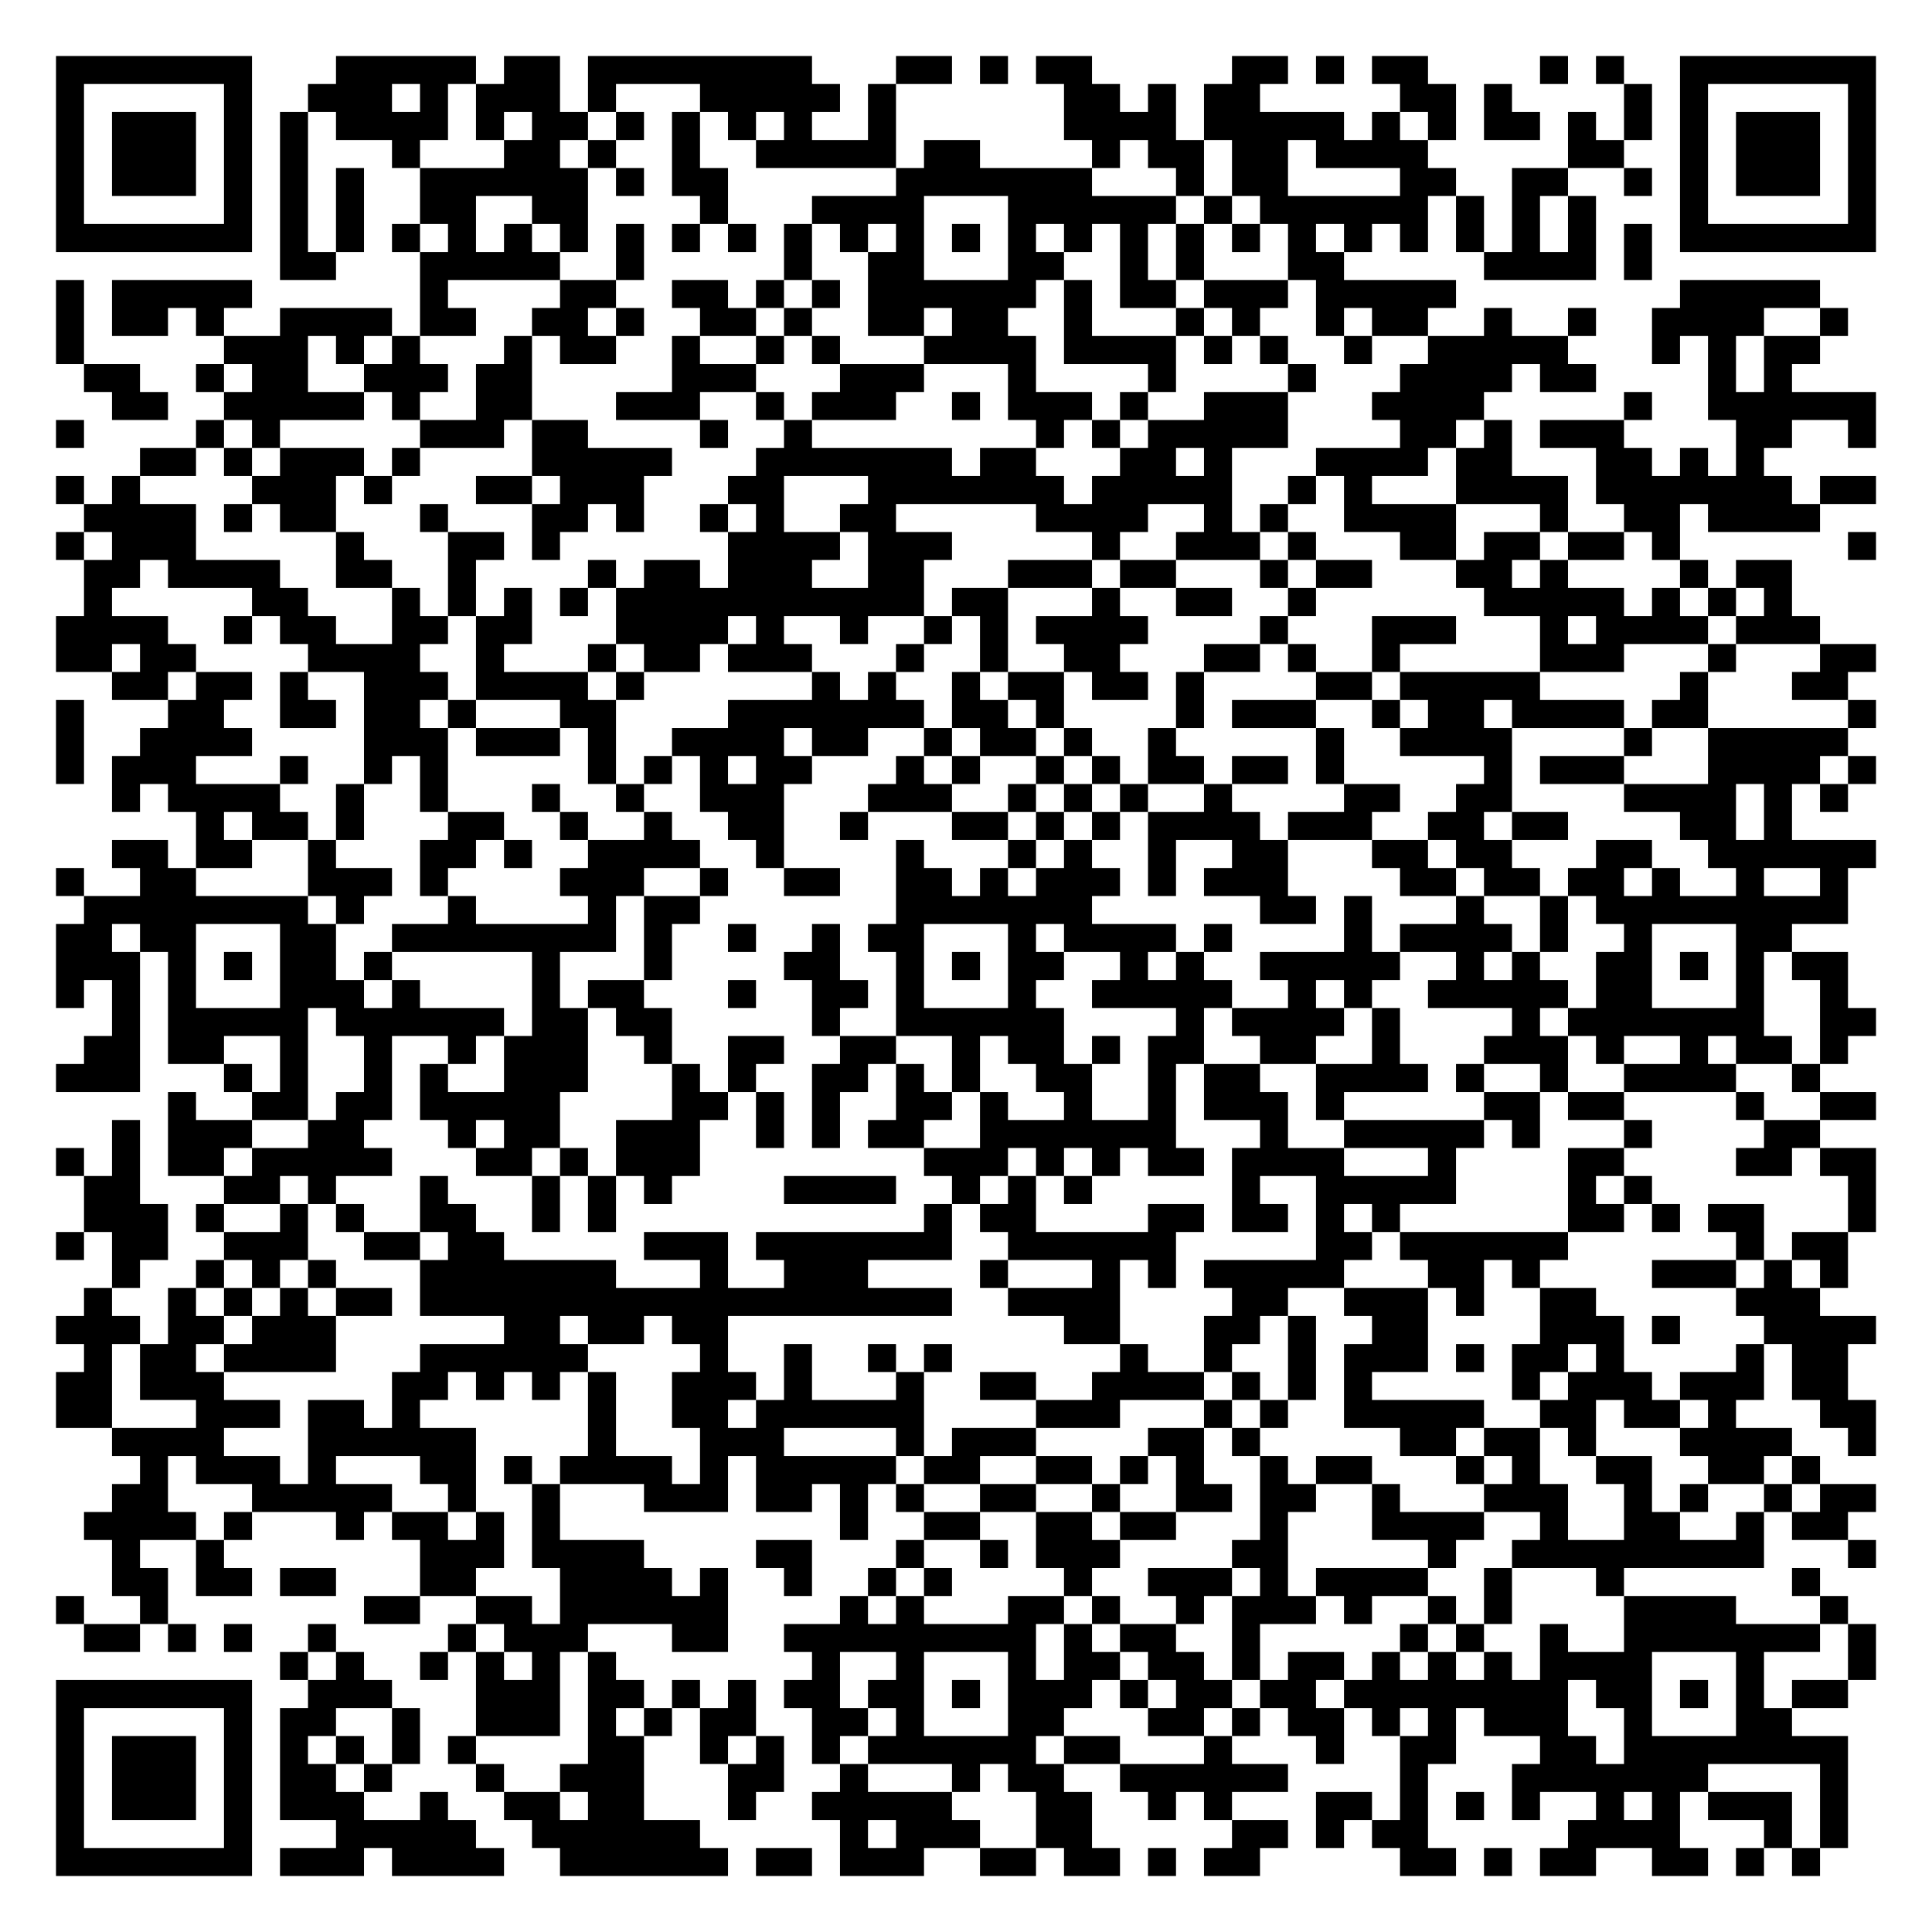
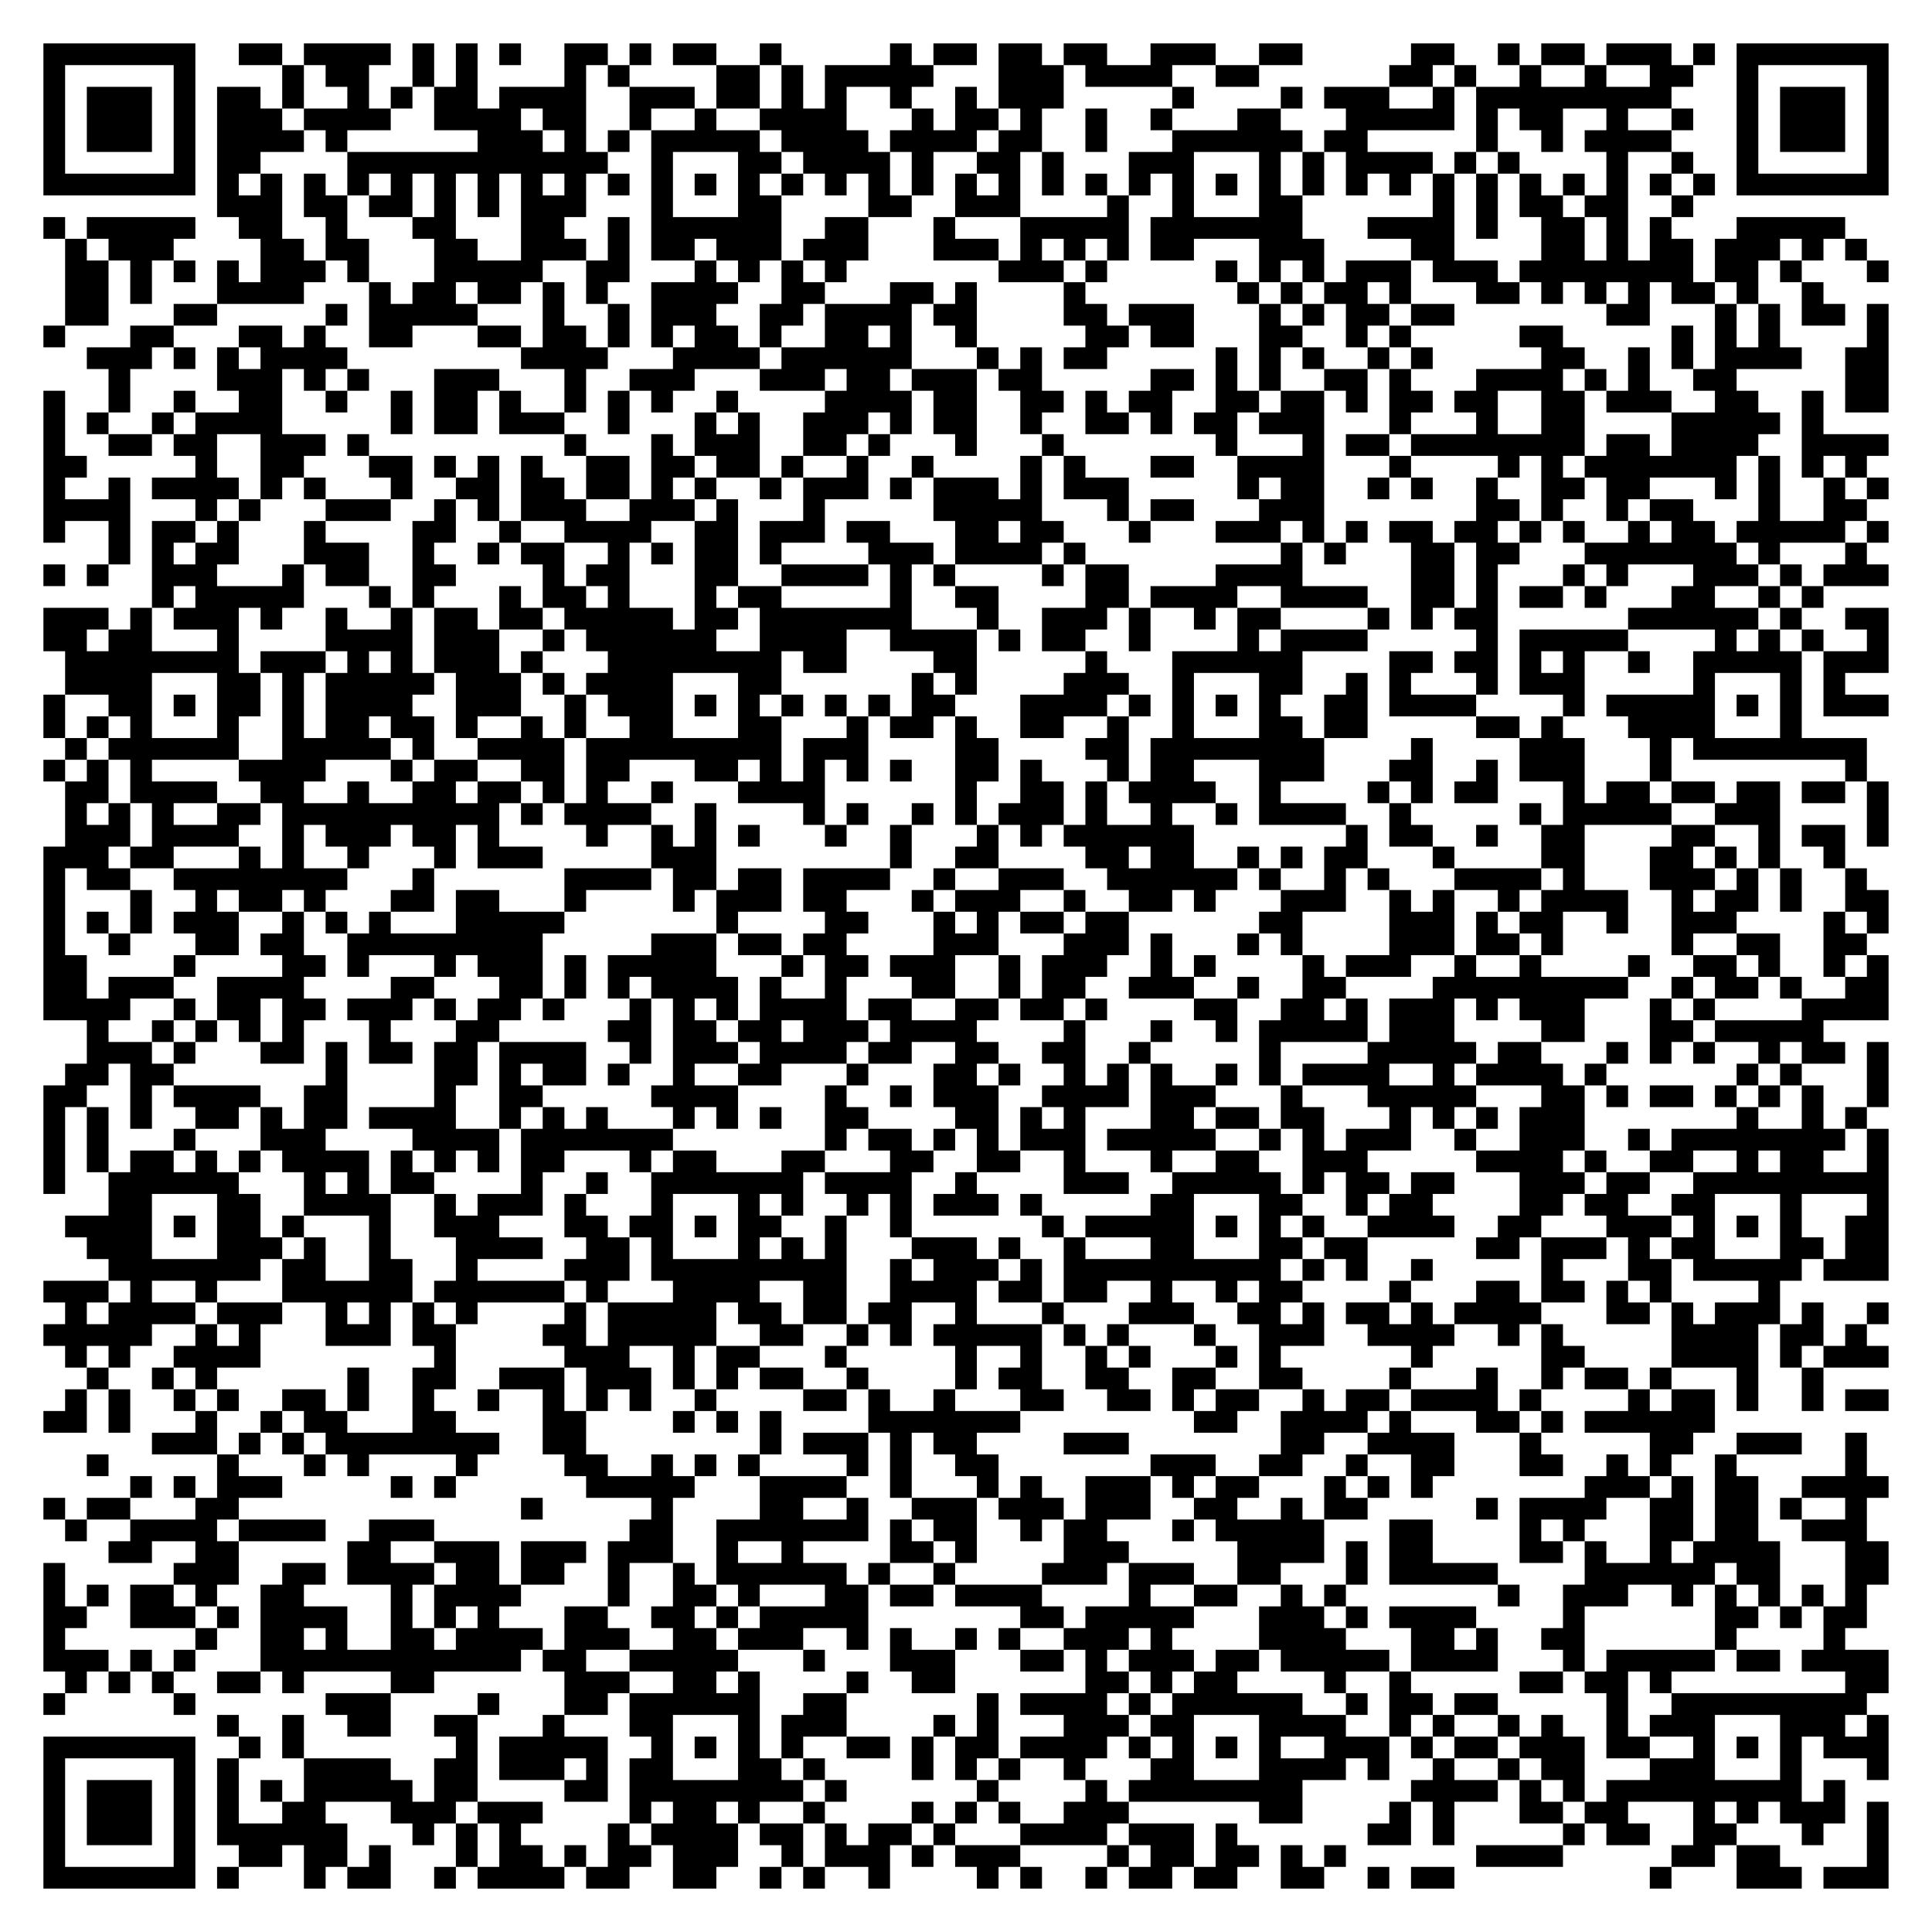
- <svg xmlns="http://www.w3.org/2000/svg" width="276" height="276" class="segno">
+ <svg xmlns="http://www.w3.org/2000/svg" width="356" height="356" class="segno">
  <g transform="scale(4)">
-     <path fill="#fff" d="M0 0h69v69h-69z" />
-     <path class="qrline" stroke="#000" d="M2 2.5h7m3 0h5m1 0h2m1 0h8m3 0h2m1 0h1m1 0h2m5 0h2m1 0h1m1 0h2m4 0h1m1 0h1m2 0h7m-65 1h1m5 0h1m2 0h3m1 0h1m1 0h3m1 0h1m3 0h5m1 0h1m6 0h2m1 0h1m1 0h2m5 0h2m1 0h1m4 0h1m1 0h1m5 0h1m-65 1h1m1 0h3m1 0h1m1 0h1m1 0h4m1 0h1m1 0h2m1 0h1m1 0h1m1 0h1m1 0h1m2 0h1m6 0h4m1 0h5m1 0h1m1 0h1m1 0h2m1 0h1m1 0h1m1 0h1m1 0h3m1 0h1m-65 1h1m1 0h3m1 0h1m1 0h1m3 0h1m3 0h2m1 0h1m2 0h1m2 0h5m1 0h2m4 0h1m1 0h2m1 0h2m1 0h4m5 0h2m2 0h1m1 0h3m1 0h1m-65 1h1m1 0h3m1 0h1m1 0h1m1 0h1m2 0h6m1 0h1m1 0h2m6 0h7m3 0h1m1 0h2m4 0h2m2 0h2m2 0h1m1 0h1m1 0h3m1 0h1m-65 1h1m5 0h1m1 0h1m1 0h1m2 0h2m2 0h2m4 0h1m3 0h4m3 0h6m1 0h1m1 0h6m1 0h1m1 0h1m1 0h1m3 0h1m5 0h1m-65 1h7m1 0h1m1 0h1m1 0h1m1 0h1m1 0h1m1 0h1m1 0h1m1 0h1m1 0h1m1 0h1m1 0h1m1 0h1m1 0h1m1 0h1m1 0h1m1 0h1m1 0h1m1 0h1m1 0h1m1 0h1m1 0h1m1 0h1m1 0h1m1 0h1m1 0h1m1 0h7m-57 1h2m3 0h5m2 0h1m5 0h1m2 0h2m3 0h2m2 0h1m1 0h1m3 0h2m5 0h4m1 0h1m-57 1h1m1 0h5m6 0h1m4 0h2m2 0h2m1 0h1m1 0h1m1 0h6m1 0h1m1 0h2m1 0h3m1 0h5m8 0h5m-63 1h1m1 0h2m1 0h1m2 0h4m1 0h2m2 0h2m1 0h1m2 0h2m1 0h1m2 0h2m1 0h2m2 0h1m3 0h1m1 0h1m2 0h1m1 0h2m2 0h1m2 0h1m2 0h4m2 0h1m-64 1h1m5 0h3m1 0h1m1 0h1m3 0h1m1 0h2m2 0h1m2 0h1m1 0h1m3 0h4m1 0h4m1 0h1m1 0h1m2 0h1m2 0h5m3 0h1m1 0h1m1 0h2m-62 1h2m2 0h1m1 0h2m2 0h3m1 0h2m5 0h3m3 0h3m3 0h1m4 0h1m4 0h1m3 0h4m1 0h2m4 0h1m1 0h1m-60 1h2m2 0h5m1 0h1m2 0h2m3 0h3m2 0h1m1 0h3m2 0h1m1 0h3m1 0h1m2 0h3m3 0h4m5 0h1m2 0h6m-65 1h1m4 0h1m1 0h1m5 0h3m1 0h2m4 0h1m2 0h1m8 0h1m1 0h1m1 0h5m4 0h2m1 0h1m1 0h3m4 0h2m2 0h1m-62 1h2m1 0h1m1 0h3m1 0h1m4 0h5m3 0h7m1 0h2m3 0h2m1 0h1m3 0h4m1 0h2m3 0h2m1 0h1m1 0h1m-61 1h1m1 0h1m4 0h3m1 0h1m3 0h2m1 0h3m3 0h2m3 0h7m1 0h5m2 0h1m1 0h1m3 0h4m1 0h7m1 0h2m-64 1h4m1 0h1m1 0h2m3 0h1m3 0h2m1 0h1m2 0h1m1 0h1m2 0h2m5 0h4m2 0h1m1 0h1m2 0h4m3 0h1m2 0h2m1 0h4m-63 1h1m1 0h3m5 0h1m3 0h2m1 0h1m6 0h4m1 0h3m5 0h1m2 0h3m1 0h1m3 0h2m1 0h2m1 0h2m1 0h1m6 0h1m-64 1h2m1 0h4m2 0h2m2 0h1m4 0h1m1 0h2m1 0h3m2 0h2m3 0h3m1 0h2m3 0h1m1 0h2m3 0h2m1 0h1m4 0h1m1 0h2m-61 1h1m5 0h2m3 0h1m1 0h1m1 0h1m1 0h1m1 0h11m1 0h2m3 0h1m2 0h2m2 0h1m6 0h5m1 0h1m1 0h1m1 0h1m-62 1h4m2 0h1m1 0h2m2 0h2m1 0h2m3 0h4m1 0h1m2 0h1m2 0h1m1 0h1m1 0h4m4 0h1m3 0h3m3 0h1m1 0h4m1 0h3m-63 1h2m1 0h2m4 0h4m2 0h1m3 0h1m1 0h2m1 0h3m3 0h1m2 0h1m2 0h2m3 0h2m1 0h1m2 0h1m5 0h3m3 0h1m3 0h2m-63 1h2m1 0h2m1 0h1m2 0h3m1 0h4m1 0h1m6 0h1m1 0h1m2 0h1m1 0h2m1 0h2m1 0h1m4 0h2m1 0h5m5 0h1m3 0h2m-64 1h1m3 0h2m2 0h2m1 0h2m1 0h1m3 0h2m4 0h7m1 0h2m1 0h1m4 0h1m1 0h3m2 0h1m1 0h2m1 0h4m1 0h2m5 0h1m-65 1h1m2 0h4m4 0h3m1 0h3m1 0h1m2 0h4m1 0h2m2 0h1m1 0h2m1 0h1m2 0h1m5 0h1m2 0h4m4 0h1m2 0h5m-64 1h1m1 0h3m3 0h1m2 0h1m1 0h1m5 0h1m1 0h1m1 0h1m1 0h2m3 0h1m1 0h1m2 0h1m1 0h1m1 0h2m1 0h2m1 0h1m5 0h1m1 0h3m3 0h4m1 0h1m-63 1h1m1 0h4m2 0h1m2 0h1m3 0h1m2 0h1m2 0h3m3 0h3m2 0h1m1 0h1m1 0h1m2 0h1m4 0h2m2 0h2m4 0h4m1 0h1m1 0h1m-59 1h1m1 0h2m1 0h1m3 0h2m2 0h1m2 0h1m2 0h2m2 0h1m3 0h2m1 0h1m1 0h1m1 0h4m1 0h3m2 0h2m1 0h2m4 0h2m1 0h1m-60 1h2m1 0h2m2 0h1m3 0h2m1 0h1m2 0h4m2 0h1m4 0h1m3 0h1m1 0h1m2 0h1m2 0h2m3 0h2m1 0h2m3 0h2m2 0h6m-65 1h1m2 0h2m4 0h3m1 0h1m4 0h3m2 0h1m2 0h2m2 0h2m1 0h1m1 0h3m1 0h1m1 0h3m4 0h2m1 0h2m1 0h2m1 0h1m2 0h1m2 0h1m-63 1h8m1 0h1m3 0h1m4 0h1m1 0h2m7 0h7m6 0h2m1 0h1m3 0h1m2 0h1m1 0h9m-64 1h2m1 0h2m3 0h2m2 0h8m1 0h1m2 0h1m2 0h1m1 0h2m3 0h1m1 0h4m1 0h1m4 0h1m1 0h4m1 0h1m2 0h1m3 0h2m-62 1h3m1 0h1m1 0h1m1 0h2m1 0h1m5 0h1m3 0h1m4 0h2m2 0h1m1 0h1m1 0h2m2 0h1m1 0h1m2 0h5m2 0h1m1 0h1m2 0h2m1 0h1m1 0h1m1 0h2m-64 1h1m1 0h1m1 0h1m3 0h3m1 0h1m4 0h1m1 0h2m3 0h1m2 0h2m1 0h1m3 0h1m2 0h5m2 0h1m1 0h1m2 0h5m1 0h2m3 0h1m2 0h1m-62 1h1m1 0h5m1 0h6m1 0h2m1 0h2m5 0h1m2 0h6m4 0h1m1 0h4m1 0h1m4 0h1m1 0h7m2 0h2m-64 1h2m1 0h2m2 0h1m2 0h1m2 0h1m1 0h3m2 0h1m2 0h2m2 0h2m2 0h1m1 0h2m1 0h1m1 0h2m2 0h2m2 0h1m3 0h3m1 0h1m2 0h1m1 0h2m1 0h1m-64 1h3m3 0h1m1 0h1m2 0h1m1 0h1m2 0h3m3 0h1m1 0h1m2 0h2m1 0h1m1 0h1m2 0h2m2 0h1m1 0h2m2 0h4m1 0h1m2 0h1m2 0h4m2 0h1m-59 1h1m2 0h2m1 0h2m1 0h5m4 0h2m1 0h1m1 0h1m2 0h2m1 0h1m2 0h1m2 0h1m1 0h3m1 0h1m5 0h2m1 0h2m4 0h1m2 0h2m-63 1h1m1 0h3m2 0h2m3 0h1m1 0h2m2 0h3m2 0h1m1 0h1m1 0h2m2 0h7m3 0h1m2 0h5m1 0h1m3 0h1m4 0h2m-63 1h1m1 0h1m1 0h2m1 0h5m3 0h2m1 0h1m1 0h3m8 0h3m1 0h1m1 0h1m1 0h2m1 0h4m3 0h1m4 0h2m4 0h2m1 0h2m-64 1h2m3 0h2m1 0h1m3 0h1m3 0h1m1 0h1m1 0h1m4 0h4m2 0h1m1 0h1m1 0h1m5 0h1m2 0h5m4 0h1m1 0h1m7 0h1m-64 1h3m1 0h1m2 0h1m1 0h1m2 0h2m2 0h1m1 0h1m11 0h1m1 0h2m4 0h2m1 0h2m1 0h1m1 0h1m6 0h2m1 0h1m1 0h2m3 0h1m-65 1h1m1 0h2m2 0h3m2 0h2m1 0h2m5 0h3m1 0h7m2 0h6m5 0h2m1 0h6m6 0h1m1 0h2m-62 1h1m2 0h1m1 0h1m1 0h1m3 0h7m3 0h1m2 0h3m4 0h1m3 0h1m1 0h1m1 0h5m3 0h2m1 0h1m4 0h3m1 0h1m1 0h1m-63 1h1m2 0h1m1 0h1m1 0h1m1 0h2m1 0h19m2 0h4m4 0h2m2 0h3m1 0h1m2 0h2m5 0h3m-63 1h3m1 0h2m1 0h3m6 0h2m1 0h2m1 0h2m12 0h2m3 0h2m1 0h1m2 0h2m4 0h3m1 0h1m3 0h4m-64 1h1m1 0h2m1 0h4m3 0h6m4 0h1m2 0h1m2 0h1m1 0h1m6 0h1m2 0h1m2 0h1m1 0h3m1 0h1m1 0h2m1 0h1m4 0h1m1 0h2m-64 1h2m1 0h3m6 0h2m1 0h1m1 0h1m1 0h1m2 0h3m1 0h1m3 0h1m2 0h2m2 0h4m1 0h1m1 0h1m1 0h1m5 0h1m1 0h3m1 0h3m1 0h2m-64 1h2m3 0h3m1 0h2m1 0h1m6 0h1m2 0h2m1 0h6m4 0h3m3 0h1m1 0h1m2 0h5m2 0h2m1 0h2m1 0h1m3 0h2m-63 1h4m3 0h6m4 0h1m3 0h3m4 0h1m1 0h3m4 0h2m1 0h1m5 0h2m1 0h2m1 0h1m3 0h4m2 0h1m-62 1h1m1 0h3m1 0h1m3 0h2m1 0h1m1 0h4m1 0h1m1 0h5m1 0h2m2 0h2m1 0h1m1 0h1m2 0h1m1 0h2m3 0h1m1 0h1m2 0h2m2 0h2m1 0h1m-61 1h2m3 0h5m2 0h1m2 0h1m3 0h3m1 0h2m1 0h1m1 0h1m2 0h2m2 0h1m2 0h2m1 0h2m2 0h1m3 0h3m2 0h1m1 0h1m2 0h1m1 0h2m-64 1h4m1 0h1m3 0h1m1 0h2m1 0h1m1 0h1m10 0h1m2 0h2m2 0h2m1 0h2m3 0h1m3 0h4m2 0h1m2 0h2m2 0h1m1 0h2m-62 1h1m2 0h1m7 0h3m1 0h4m4 0h2m3 0h1m2 0h1m1 0h3m4 0h2m5 0h1m2 0h9m3 0h1m-63 1h2m1 0h2m1 0h2m3 0h2m3 0h4m1 0h1m2 0h1m2 0h1m1 0h1m4 0h1m2 0h3m1 0h1m1 0h4m2 0h1m3 0h1m6 0h1m-63 1h1m2 0h1m7 0h2m2 0h2m1 0h6m4 0h1m1 0h1m3 0h2m1 0h1m2 0h1m1 0h3m1 0h1m2 0h1m1 0h1m4 0h4m3 0h1m-63 1h2m1 0h1m1 0h1m2 0h1m4 0h1m1 0h3m3 0h2m2 0h9m1 0h1m1 0h2m2 0h1m5 0h1m1 0h1m2 0h1m2 0h7m1 0h1m-57 1h1m1 0h1m2 0h1m1 0h1m1 0h1m1 0h1m7 0h1m2 0h1m3 0h1m1 0h2m1 0h2m1 0h1m1 0h2m1 0h1m1 0h1m1 0h1m1 0h4m3 0h1m3 0h1m-65 1h7m2 0h3m3 0h3m1 0h2m1 0h1m1 0h1m1 0h2m1 0h2m1 0h1m1 0h3m1 0h1m1 0h2m1 0h2m1 0h8m1 0h2m1 0h1m1 0h1m1 0h2m-64 1h1m5 0h1m1 0h2m2 0h1m2 0h3m1 0h1m1 0h1m1 0h2m2 0h2m1 0h1m3 0h2m3 0h2m1 0h1m1 0h2m1 0h1m1 0h1m1 0h3m2 0h1m3 0h2m-62 1h1m1 0h3m1 0h1m1 0h1m1 0h1m1 0h1m1 0h1m4 0h2m2 0h1m1 0h1m1 0h1m1 0h6m1 0h2m3 0h1m3 0h1m2 0h2m3 0h2m1 0h8m-64 1h1m1 0h3m1 0h1m1 0h2m1 0h1m3 0h1m2 0h3m3 0h2m2 0h1m3 0h1m1 0h2m2 0h6m4 0h1m3 0h7m4 0h1m-64 1h1m1 0h3m1 0h1m1 0h3m2 0h1m2 0h2m1 0h2m3 0h1m2 0h5m3 0h2m2 0h1m1 0h1m3 0h2m1 0h1m1 0h1m1 0h1m2 0h1m1 0h1m1 0h3m1 0h1m-64 1h1m5 0h1m3 0h5m2 0h6m5 0h1m1 0h3m2 0h2m5 0h2m1 0h1m1 0h2m5 0h4m3 0h1m1 0h1m-64 1h7m1 0h3m1 0h4m2 0h6m1 0h2m1 0h3m2 0h2m1 0h2m1 0h1m1 0h2m5 0h2m1 0h1m1 0h2m2 0h2m1 0h1m1 0h1" />
+     <path fill="#fff" d="M0 0h89v89h-89z" />
+     <path class="qrline" stroke="#000" d="M2 2.5h7m2 0h2m1 0h4m1 0h1m1 0h1m1 0h1m2 0h2m1 0h1m1 0h2m2 0h1m5 0h1m1 0h2m1 0h2m1 0h2m2 0h3m2 0h2m5 0h2m2 0h1m1 0h2m1 0h3m1 0h1m1 0h7m-85 1h1m5 0h1m4 0h1m1 0h2m2 0h1m1 0h1m4 0h1m1 0h1m4 0h2m1 0h1m1 0h5m3 0h3m1 0h4m2 0h2m6 0h2m1 0h1m2 0h1m2 0h1m2 0h2m2 0h1m5 0h1m-85 1h1m1 0h3m1 0h1m1 0h2m1 0h1m2 0h1m1 0h1m1 0h2m1 0h4m2 0h3m1 0h2m1 0h1m1 0h1m2 0h1m2 0h1m1 0h3m5 0h1m4 0h1m1 0h3m2 0h1m1 0h9m3 0h1m1 0h3m1 0h1m-85 1h1m1 0h3m1 0h1m1 0h3m1 0h4m2 0h4m1 0h2m2 0h1m2 0h1m2 0h4m3 0h1m1 0h2m1 0h1m2 0h1m2 0h1m3 0h2m3 0h5m1 0h1m1 0h2m2 0h1m2 0h1m2 0h1m1 0h3m1 0h1m-85 1h1m1 0h3m1 0h1m1 0h4m1 0h1m6 0h3m1 0h1m1 0h1m1 0h5m1 0h4m1 0h4m1 0h2m2 0h1m3 0h6m1 0h2m5 0h1m2 0h1m1 0h4m3 0h1m1 0h3m1 0h1m-85 1h1m5 0h1m1 0h2m4 0h12m2 0h1m3 0h2m1 0h4m1 0h1m2 0h2m1 0h1m3 0h3m3 0h1m1 0h1m1 0h4m1 0h1m1 0h1m4 0h1m2 0h1m2 0h1m5 0h1m-85 1h7m1 0h1m1 0h1m1 0h1m1 0h1m1 0h1m1 0h1m1 0h1m1 0h1m1 0h1m1 0h1m1 0h1m1 0h1m1 0h1m1 0h1m1 0h1m1 0h1m1 0h1m1 0h1m1 0h1m1 0h1m1 0h1m1 0h1m1 0h1m1 0h1m1 0h1m1 0h1m1 0h1m1 0h1m1 0h1m1 0h1m1 0h1m1 0h1m1 0h1m1 0h1m1 0h1m1 0h7m-77 1h3m1 0h2m1 0h2m1 0h1m1 0h1m1 0h3m3 0h1m3 0h2m4 0h2m2 0h3m4 0h1m2 0h1m3 0h2m6 0h1m1 0h1m1 0h2m1 0h2m2 0h1m-76 1h1m1 0h5m2 0h2m2 0h1m3 0h2m3 0h2m2 0h1m1 0h6m2 0h2m3 0h1m3 0h5m1 0h7m3 0h4m1 0h1m2 0h2m1 0h1m1 0h1m3 0h5m-82 1h1m1 0h3m4 0h2m1 0h2m3 0h2m2 0h3m1 0h1m1 0h2m1 0h3m1 0h3m3 0h3m1 0h1m1 0h1m1 0h1m1 0h2m3 0h3m4 0h2m4 0h2m1 0h1m1 0h2m1 0h3m1 0h1m1 0h1m-83 1h2m1 0h1m1 0h1m1 0h1m1 0h3m1 0h1m3 0h5m2 0h2m3 0h1m1 0h1m1 0h1m1 0h1m7 0h3m1 0h1m5 0h1m1 0h1m1 0h1m1 0h3m1 0h3m1 0h8m1 0h2m1 0h1m3 0h1m-84 1h2m1 0h1m3 0h4m3 0h1m1 0h2m1 0h2m1 0h1m1 0h1m2 0h4m2 0h2m3 0h2m1 0h1m4 0h1m7 0h1m1 0h1m1 0h2m1 0h1m3 0h2m1 0h1m1 0h1m1 0h1m1 0h2m1 0h1m2 0h1m-81 1h2m3 0h2m5 0h1m1 0h5m3 0h1m2 0h1m1 0h3m2 0h2m1 0h4m1 0h2m4 0h2m1 0h3m3 0h1m1 0h1m1 0h2m1 0h2m7 0h2m3 0h1m1 0h1m1 0h2m1 0h1m-85 1h1m3 0h2m3 0h2m1 0h1m2 0h2m3 0h2m1 0h2m1 0h1m1 0h1m1 0h2m1 0h1m2 0h2m1 0h1m2 0h1m5 0h2m1 0h2m3 0h2m2 0h1m1 0h1m5 0h2m5 0h1m1 0h1m1 0h1m4 0h1m-83 1h3m1 0h1m1 0h1m1 0h4m8 0h4m3 0h4m1 0h6m3 0h1m1 0h1m1 0h2m5 0h1m1 0h1m1 0h1m2 0h1m1 0h1m5 0h2m2 0h1m1 0h1m1 0h4m2 0h2m-82 1h1m4 0h3m1 0h1m1 0h1m3 0h3m3 0h1m2 0h3m3 0h3m1 0h2m1 0h3m1 0h2m5 0h2m1 0h1m1 0h1m2 0h2m1 0h1m3 0h4m1 0h1m1 0h1m2 0h2m5 0h2m-85 1h1m2 0h1m2 0h1m2 0h2m2 0h1m2 0h1m1 0h2m1 0h1m2 0h1m1 0h1m1 0h1m2 0h1m4 0h4m1 0h2m2 0h2m1 0h1m1 0h2m2 0h2m1 0h2m1 0h1m1 0h2m1 0h2m2 0h2m1 0h3m2 0h2m2 0h1m1 0h2m-85 1h1m1 0h1m2 0h1m1 0h4m5 0h1m1 0h2m1 0h3m2 0h1m3 0h1m1 0h1m2 0h3m1 0h1m1 0h2m2 0h1m2 0h2m1 0h1m1 0h2m1 0h3m3 0h1m3 0h1m2 0h2m4 0h5m1 0h1m-82 1h1m2 0h2m1 0h2m2 0h3m1 0h1m9 0h1m3 0h1m1 0h3m2 0h2m1 0h1m3 0h1m3 0h1m7 0h1m3 0h1m1 0h2m1 0h8m1 0h2m1 0h4m2 0h4m-85 1h2m5 0h1m2 0h2m3 0h2m1 0h1m1 0h1m1 0h1m2 0h2m1 0h2m1 0h2m1 0h1m2 0h1m2 0h1m4 0h1m1 0h1m3 0h2m2 0h4m3 0h1m4 0h1m1 0h1m1 0h7m1 0h1m1 0h1m1 0h1m-84 1h1m2 0h1m1 0h4m1 0h1m1 0h1m3 0h1m2 0h2m1 0h2m1 0h2m1 0h1m1 0h1m2 0h1m1 0h3m1 0h1m1 0h3m1 0h1m1 0h3m5 0h1m1 0h2m2 0h1m1 0h1m2 0h1m2 0h2m1 0h2m3 0h1m1 0h1m2 0h1m1 0h1m-85 1h4m3 0h1m1 0h1m3 0h3m2 0h1m1 0h1m1 0h3m2 0h3m1 0h1m3 0h1m5 0h5m3 0h1m1 0h2m3 0h3m7 0h2m1 0h1m2 0h1m1 0h2m3 0h1m2 0h2m-84 1h1m2 0h1m1 0h2m1 0h1m3 0h1m4 0h2m2 0h1m2 0h4m2 0h2m1 0h3m1 0h2m3 0h2m1 0h2m3 0h1m3 0h3m1 0h1m1 0h1m1 0h2m1 0h2m1 0h1m1 0h1m2 0h1m1 0h2m1 0h5m1 0h1m-82 1h1m1 0h1m1 0h2m3 0h3m2 0h1m2 0h1m1 0h2m2 0h1m1 0h1m1 0h2m1 0h1m4 0h3m1 0h4m1 0h1m9 0h1m1 0h1m3 0h2m1 0h2m3 0h7m1 0h1m3 0h1m-84 1h1m1 0h1m2 0h3m3 0h1m1 0h2m2 0h2m4 0h1m1 0h2m3 0h2m2 0h4m1 0h1m1 0h1m4 0h1m1 0h2m4 0h4m5 0h2m1 0h1m3 0h1m1 0h1m3 0h3m1 0h1m1 0h3m-80 1h1m1 0h5m3 0h1m1 0h1m3 0h1m1 0h2m1 0h1m3 0h1m1 0h2m5 0h1m2 0h2m4 0h2m1 0h4m2 0h4m2 0h2m1 0h1m1 0h2m1 0h1m3 0h2m2 0h1m1 0h1m-82 1h3m1 0h1m1 0h3m1 0h1m2 0h1m2 0h1m1 0h2m1 0h2m1 0h5m1 0h2m1 0h7m3 0h1m2 0h3m1 0h1m2 0h1m1 0h2m4 0h1m1 0h1m1 0h2m6 0h6m1 0h1m2 0h2m-85 1h2m1 0h2m3 0h1m4 0h4m1 0h3m2 0h1m1 0h6m2 0h4m2 0h4m1 0h1m1 0h2m2 0h1m4 0h1m1 0h4m5 0h1m1 0h5m4 0h1m1 0h1m1 0h1m2 0h1m-84 1h8m1 0h3m1 0h1m1 0h1m1 0h3m1 0h1m3 0h8m1 0h2m4 0h2m5 0h1m3 0h6m4 0h2m1 0h2m1 0h1m1 0h1m2 0h1m2 0h5m1 0h3m-84 1h4m3 0h2m1 0h1m1 0h5m1 0h3m1 0h1m1 0h4m3 0h2m6 0h1m1 0h1m4 0h3m2 0h1m3 0h2m2 0h1m1 0h1m3 0h1m1 0h3m5 0h1m3 0h1m1 0h1m-83 1h1m2 0h2m1 0h1m1 0h2m1 0h1m1 0h4m2 0h3m2 0h1m1 0h3m1 0h1m1 0h1m1 0h1m1 0h1m1 0h1m1 0h2m3 0h4m1 0h1m1 0h1m1 0h1m1 0h1m2 0h2m1 0h4m4 0h1m1 0h5m1 0h1m1 0h1m1 0h3m-85 1h1m1 0h1m1 0h1m3 0h1m2 0h1m1 0h2m1 0h2m1 0h1m2 0h1m1 0h1m2 0h2m3 0h2m3 0h1m1 0h2m1 0h1m2 0h2m2 0h1m2 0h1m3 0h2m1 0h2m5 0h2m1 0h1m3 0h4m3 0h1m-80 1h1m1 0h6m2 0h5m1 0h1m2 0h4m1 0h9m1 0h3m4 0h2m4 0h2m1 0h8m4 0h1m4 0h3m3 0h1m1 0h8m-84 1h1m1 0h1m1 0h1m4 0h4m3 0h1m1 0h2m2 0h2m1 0h2m3 0h2m1 0h1m1 0h1m1 0h1m1 0h1m2 0h2m1 0h1m3 0h1m1 0h2m3 0h3m3 0h2m2 0h1m1 0h3m3 0h1m8 0h1m-83 1h2m1 0h4m2 0h2m2 0h1m2 0h2m1 0h2m1 0h1m1 0h1m2 0h1m3 0h4m6 0h1m2 0h2m1 0h1m1 0h4m2 0h1m4 0h1m1 0h1m1 0h2m3 0h1m1 0h2m1 0h2m1 0h2m1 0h2m1 0h1m-84 1h1m1 0h1m1 0h1m2 0h2m1 0h10m1 0h1m1 0h4m2 0h1m4 0h1m1 0h1m2 0h1m1 0h1m1 0h3m1 0h1m2 0h1m2 0h1m1 0h4m2 0h1m5 0h1m1 0h5m2 0h3m4 0h1m-84 1h3m1 0h4m2 0h1m1 0h3m1 0h2m1 0h1m4 0h1m2 0h1m1 0h1m1 0h1m3 0h1m2 0h1m3 0h1m1 0h1m1 0h6m7 0h1m1 0h2m2 0h1m2 0h2m4 0h2m2 0h1m1 0h2m1 0h1m-85 1h3m1 0h2m3 0h1m1 0h1m2 0h1m3 0h1m1 0h3m5 0h3m8 0h1m2 0h2m4 0h2m1 0h2m2 0h1m1 0h1m1 0h2m3 0h1m4 0h2m3 0h2m1 0h1m1 0h1m2 0h1m-83 1h1m1 0h2m2 0h8m3 0h1m6 0h4m1 0h2m1 0h2m1 0h4m2 0h1m2 0h3m2 0h6m1 0h1m2 0h1m1 0h1m3 0h4m1 0h1m3 0h3m1 0h1m1 0h1m2 0h1m-84 1h1m3 0h1m2 0h1m1 0h2m1 0h1m3 0h2m1 0h2m3 0h1m4 0h1m1 0h3m1 0h2m3 0h1m1 0h3m2 0h1m2 0h2m1 0h1m3 0h3m2 0h1m1 0h1m2 0h1m1 0h4m2 0h1m1 0h2m1 0h1m2 0h2m-85 1h1m1 0h1m1 0h1m1 0h3m2 0h1m1 0h1m1 0h1m3 0h5m7 0h1m4 0h2m3 0h1m1 0h1m1 0h2m1 0h2m6 0h2m4 0h3m1 0h1m1 0h2m2 0h1m2 0h3m4 0h1m1 0h1m-85 1h1m2 0h1m3 0h2m1 0h2m2 0h9m5 0h3m1 0h2m1 0h2m4 0h3m3 0h3m1 0h1m3 0h1m1 0h1m4 0h3m1 0h2m1 0h1m5 0h1m2 0h2m2 0h2m-84 1h2m4 0h1m4 0h2m1 0h1m3 0h1m1 0h3m1 0h1m1 0h5m3 0h1m1 0h2m1 0h3m2 0h1m1 0h3m2 0h1m1 0h1m4 0h1m1 0h3m2 0h1m2 0h1m4 0h1m2 0h2m1 0h1m2 0h1m1 0h1m-85 1h2m1 0h3m2 0h4m4 0h2m3 0h2m1 0h1m1 0h1m1 0h4m1 0h1m2 0h1m3 0h2m2 0h1m1 0h2m2 0h3m2 0h1m2 0h2m4 0h9m2 0h1m1 0h2m1 0h1m2 0h2m-85 1h4m2 0h1m1 0h2m1 0h2m1 0h3m1 0h1m1 0h2m1 0h1m3 0h1m1 0h1m1 0h1m1 0h4m1 0h2m2 0h2m1 0h2m1 0h1m4 0h2m2 0h2m1 0h1m1 0h3m1 0h1m1 0h3m3 0h1m1 0h1m4 0h4m-83 1h1m2 0h1m1 0h1m1 0h1m1 0h1m3 0h1m3 0h2m5 0h2m1 0h2m1 0h2m1 0h3m1 0h4m4 0h1m3 0h1m2 0h1m1 0h5m1 0h3m4 0h2m3 0h2m1 0h5m-80 1h3m1 0h1m3 0h2m1 0h1m1 0h2m1 0h2m1 0h4m2 0h1m1 0h3m1 0h4m1 0h2m2 0h2m2 0h2m2 0h1m5 0h1m4 0h5m1 0h2m3 0h1m1 0h1m1 0h1m2 0h1m1 0h2m1 0h1m-84 1h2m1 0h2m7 0h1m4 0h2m1 0h1m1 0h2m1 0h1m2 0h1m2 0h2m3 0h1m3 0h2m1 0h1m2 0h1m1 0h1m1 0h1m2 0h1m1 0h1m1 0h4m2 0h1m1 0h4m1 0h1m6 0h1m1 0h1m3 0h1m-85 1h2m2 0h1m1 0h4m2 0h2m4 0h1m2 0h2m5 0h4m4 0h1m2 0h1m1 0h3m2 0h4m1 0h3m3 0h1m3 0h5m3 0h2m1 0h1m1 0h2m1 0h1m1 0h1m1 0h1m2 0h1m-85 1h1m1 0h1m1 0h1m2 0h2m1 0h1m1 0h2m1 0h4m2 0h1m1 0h1m1 0h1m3 0h1m1 0h1m1 0h1m2 0h2m4 0h2m1 0h1m1 0h1m3 0h2m1 0h2m1 0h2m3 0h1m1 0h1m1 0h1m1 0h3m7 0h1m2 0h1m1 0h1m-84 1h1m1 0h1m3 0h1m3 0h3m4 0h4m1 0h7m7 0h1m1 0h2m1 0h1m1 0h1m1 0h3m1 0h5m2 0h1m1 0h1m1 0h3m2 0h1m2 0h3m2 0h1m1 0h8m1 0h1m-85 1h1m1 0h1m1 0h2m1 0h1m1 0h1m1 0h4m1 0h1m1 0h1m1 0h1m1 0h2m3 0h1m1 0h2m3 0h2m3 0h2m2 0h2m2 0h1m3 0h1m2 0h2m2 0h3m5 0h4m1 0h1m2 0h2m2 0h1m1 0h2m2 0h1m-85 1h1m2 0h6m3 0h1m1 0h1m1 0h2m4 0h1m2 0h1m2 0h7m1 0h4m2 0h1m4 0h3m2 0h5m1 0h1m1 0h2m1 0h2m3 0h3m1 0h2m2 0h9m-82 1h2m3 0h2m2 0h4m2 0h1m1 0h3m1 0h1m3 0h1m3 0h1m1 0h1m2 0h1m1 0h1m1 0h3m1 0h1m5 0h2m3 0h2m2 0h1m1 0h2m4 0h2m1 0h2m2 0h2m3 0h1m3 0h1m-84 1h4m1 0h1m1 0h2m1 0h1m3 0h1m2 0h3m3 0h2m1 0h2m1 0h1m1 0h2m2 0h1m2 0h1m6 0h1m1 0h5m1 0h1m1 0h1m1 0h1m2 0h4m2 0h2m3 0h3m1 0h1m1 0h1m1 0h1m2 0h2m-83 1h3m3 0h3m1 0h1m2 0h1m3 0h4m2 0h2m1 0h1m3 0h1m1 0h1m1 0h1m3 0h3m1 0h1m2 0h1m3 0h2m3 0h2m1 0h2m5 0h2m1 0h3m1 0h1m1 0h2m3 0h2m1 0h2m-82 1h7m1 0h2m2 0h2m2 0h1m4 0h3m1 0h9m2 0h1m1 0h3m1 0h1m1 0h10m1 0h1m1 0h1m2 0h1m5 0h1m3 0h2m1 0h5m1 0h3m-85 1h3m1 0h1m2 0h1m3 0h6m1 0h6m1 0h1m3 0h4m2 0h2m2 0h4m1 0h2m1 0h2m2 0h1m2 0h1m1 0h2m4 0h1m3 0h2m1 0h2m1 0h1m1 0h1m4 0h1m-79 1h1m1 0h4m1 0h3m2 0h1m1 0h1m1 0h1m1 0h1m4 0h1m1 0h5m1 0h2m1 0h2m1 0h2m2 0h1m3 0h1m3 0h3m2 0h2m1 0h1m1 0h2m1 0h1m1 0h4m3 0h2m1 0h1m1 0h3m1 0h1m2 0h1m-85 1h5m2 0h1m1 0h1m3 0h3m1 0h2m4 0h2m1 0h5m2 0h2m2 0h1m1 0h1m1 0h5m1 0h1m1 0h1m3 0h1m2 0h3m2 0h4m2 0h1m1 0h1m5 0h4m1 0h2m1 0h1m-83 1h1m1 0h1m2 0h4m8 0h1m5 0h3m2 0h1m1 0h2m3 0h1m5 0h1m2 0h1m2 0h1m1 0h1m3 0h1m1 0h1m6 0h1m5 0h2m4 0h4m1 0h1m1 0h3m-83 1h1m2 0h1m1 0h1m6 0h1m2 0h2m2 0h3m1 0h3m1 0h1m1 0h1m1 0h2m2 0h1m4 0h1m1 0h2m2 0h2m2 0h2m2 0h2m4 0h1m3 0h1m2 0h1m1 0h2m1 0h1m3 0h1m2 0h1m-81 1h1m1 0h1m2 0h1m1 0h1m2 0h2m1 0h1m2 0h1m2 0h1m2 0h1m1 0h1m1 0h1m2 0h1m4 0h2m1 0h1m2 0h1m3 0h2m2 0h2m1 0h1m1 0h2m2 0h1m1 0h2m1 0h4m1 0h1m4 0h1m1 0h2m1 0h1m2 0h1m1 0h2m-85 1h2m1 0h1m3 0h1m2 0h1m1 0h2m3 0h2m4 0h2m4 0h1m1 0h1m1 0h1m4 0h7m8 0h2m2 0h4m1 0h1m3 0h2m1 0h1m1 0h6m-72 1h3m1 0h1m1 0h1m1 0h8m2 0h2m8 0h1m1 0h3m1 0h1m1 0h2m4 0h3m7 0h2m2 0h4m3 0h1m5 0h2m2 0h3m2 0h1m-82 1h1m5 0h1m3 0h1m1 0h1m4 0h1m4 0h2m2 0h1m1 0h1m1 0h1m4 0h1m1 0h1m2 0h2m7 0h3m2 0h2m2 0h1m2 0h2m3 0h2m2 0h1m1 0h1m2 0h1m5 0h1m-80 1h1m1 0h1m1 0h3m5 0h1m1 0h1m6 0h5m3 0h4m2 0h1m3 0h1m1 0h1m2 0h3m1 0h1m1 0h2m3 0h1m1 0h1m1 0h1m7 0h3m1 0h1m1 0h2m2 0h4m-85 1h1m1 0h2m3 0h2m13 0h1m5 0h1m4 0h2m2 0h1m2 0h3m1 0h3m1 0h3m2 0h2m2 0h1m1 0h2m5 0h1m1 0h4m2 0h2m1 0h2m1 0h1m2 0h1m-83 1h1m2 0h4m1 0h4m2 0h3m9 0h2m2 0h7m1 0h1m1 0h2m2 0h1m1 0h2m3 0h1m1 0h5m3 0h2m4 0h1m1 0h1m3 0h2m1 0h2m2 0h3m-81 1h2m2 0h2m5 0h2m2 0h3m1 0h3m1 0h3m2 0h1m2 0h1m4 0h2m1 0h1m4 0h3m5 0h4m1 0h1m1 0h2m4 0h2m1 0h1m2 0h1m1 0h4m3 0h2m-85 1h1m5 0h3m2 0h2m1 0h4m1 0h2m1 0h2m2 0h1m2 0h1m1 0h6m1 0h1m2 0h1m4 0h3m1 0h3m2 0h2m3 0h1m1 0h5m4 0h6m1 0h2m3 0h2m-85 1h1m1 0h1m1 0h2m1 0h1m2 0h2m4 0h1m1 0h4m4 0h1m2 0h2m1 0h1m3 0h2m1 0h2m1 0h4m4 0h1m2 0h2m2 0h1m1 0h1m7 0h1m2 0h3m2 0h1m1 0h1m1 0h1m1 0h1m1 0h1m-84 1h2m2 0h3m1 0h1m1 0h4m2 0h1m1 0h1m1 0h1m3 0h2m2 0h2m1 0h1m1 0h5m7 0h2m1 0h5m3 0h3m1 0h1m1 0h4m4 0h1m6 0h2m1 0h1m1 0h2m-84 1h1m6 0h1m2 0h2m1 0h1m2 0h2m1 0h4m1 0h3m2 0h2m1 0h3m2 0h1m1 0h1m2 0h1m1 0h1m2 0h3m1 0h1m4 0h4m3 0h2m1 0h1m2 0h2m6 0h1m4 0h1m-83 1h3m1 0h1m1 0h1m3 0h12m1 0h2m2 0h5m3 0h1m3 0h3m3 0h2m1 0h1m1 0h3m1 0h2m1 0h5m1 0h4m3 0h1m1 0h5m1 0h2m1 0h4m-84 1h1m1 0h1m1 0h1m2 0h2m1 0h1m4 0h2m6 0h3m2 0h2m1 0h1m4 0h1m2 0h2m6 0h2m1 0h1m1 0h2m4 0h1m2 0h1m5 0h2m1 0h2m1 0h1m8 0h2m-85 1h1m5 0h1m6 0h3m4 0h1m3 0h2m1 0h6m2 0h2m6 0h1m1 0h4m1 0h1m1 0h6m2 0h1m1 0h2m1 0h2m5 0h1m2 0h9m-76 1h1m2 0h1m2 0h2m2 0h2m3 0h1m3 0h2m3 0h1m1 0h3m4 0h1m1 0h1m3 0h3m1 0h2m3 0h4m2 0h1m1 0h1m2 0h1m1 0h1m2 0h1m1 0h3m3 0h3m1 0h1m-85 1h7m2 0h1m1 0h1m7 0h1m1 0h5m2 0h1m1 0h1m1 0h1m1 0h1m2 0h2m1 0h1m1 0h2m1 0h4m1 0h1m1 0h1m1 0h1m1 0h1m2 0h3m1 0h1m1 0h2m1 0h3m1 0h2m2 0h1m1 0h1m1 0h1m1 0h3m-85 1h1m5 0h1m1 0h1m3 0h4m2 0h2m1 0h3m1 0h1m1 0h2m3 0h2m1 0h1m4 0h1m1 0h1m1 0h1m2 0h1m3 0h2m3 0h4m1 0h1m2 0h1m2 0h1m1 0h2m3 0h3m3 0h1m3 0h1m-85 1h1m1 0h3m1 0h1m1 0h1m1 0h1m1 0h5m1 0h2m4 0h2m1 0h8m1 0h1m6 0h1m4 0h1m1 0h8m5 0h4m1 0h1m1 0h1m1 0h9m1 0h1m-83 1h1m1 0h3m1 0h1m1 0h1m2 0h2m3 0h3m1 0h3m4 0h1m1 0h2m1 0h1m2 0h1m4 0h1m1 0h1m1 0h1m2 0h3m6 0h2m4 0h1m1 0h1m3 0h2m1 0h2m3 0h1m1 0h1m1 0h3m1 0h1m-85 1h1m1 0h3m1 0h1m1 0h6m3 0h1m1 0h1m1 0h1m4 0h1m1 0h4m1 0h2m1 0h1m1 0h2m1 0h1m3 0h4m1 0h3m1 0h1m6 0h2m1 0h1m5 0h1m1 0h2m2 0h2m3 0h1m2 0h1m-85 1h1m5 0h1m2 0h2m1 0h2m1 0h1m3 0h1m1 0h2m1 0h1m1 0h2m1 0h3m2 0h1m1 0h3m1 0h1m1 0h3m4 0h1m1 0h2m1 0h2m1 0h1m1 0h1m6 0h4m5 0h2m1 0h2m4 0h1m-85 1h7m1 0h1m3 0h1m1 0h2m2 0h1m1 0h4m1 0h2m2 0h2m2 0h1m1 0h1m2 0h1m4 0h1m1 0h1m2 0h1m1 0h2m1 0h2m2 0h2m2 0h1m1 0h2m9 0h1m3 0h3m1 0h3" />
  </g>
</svg>
